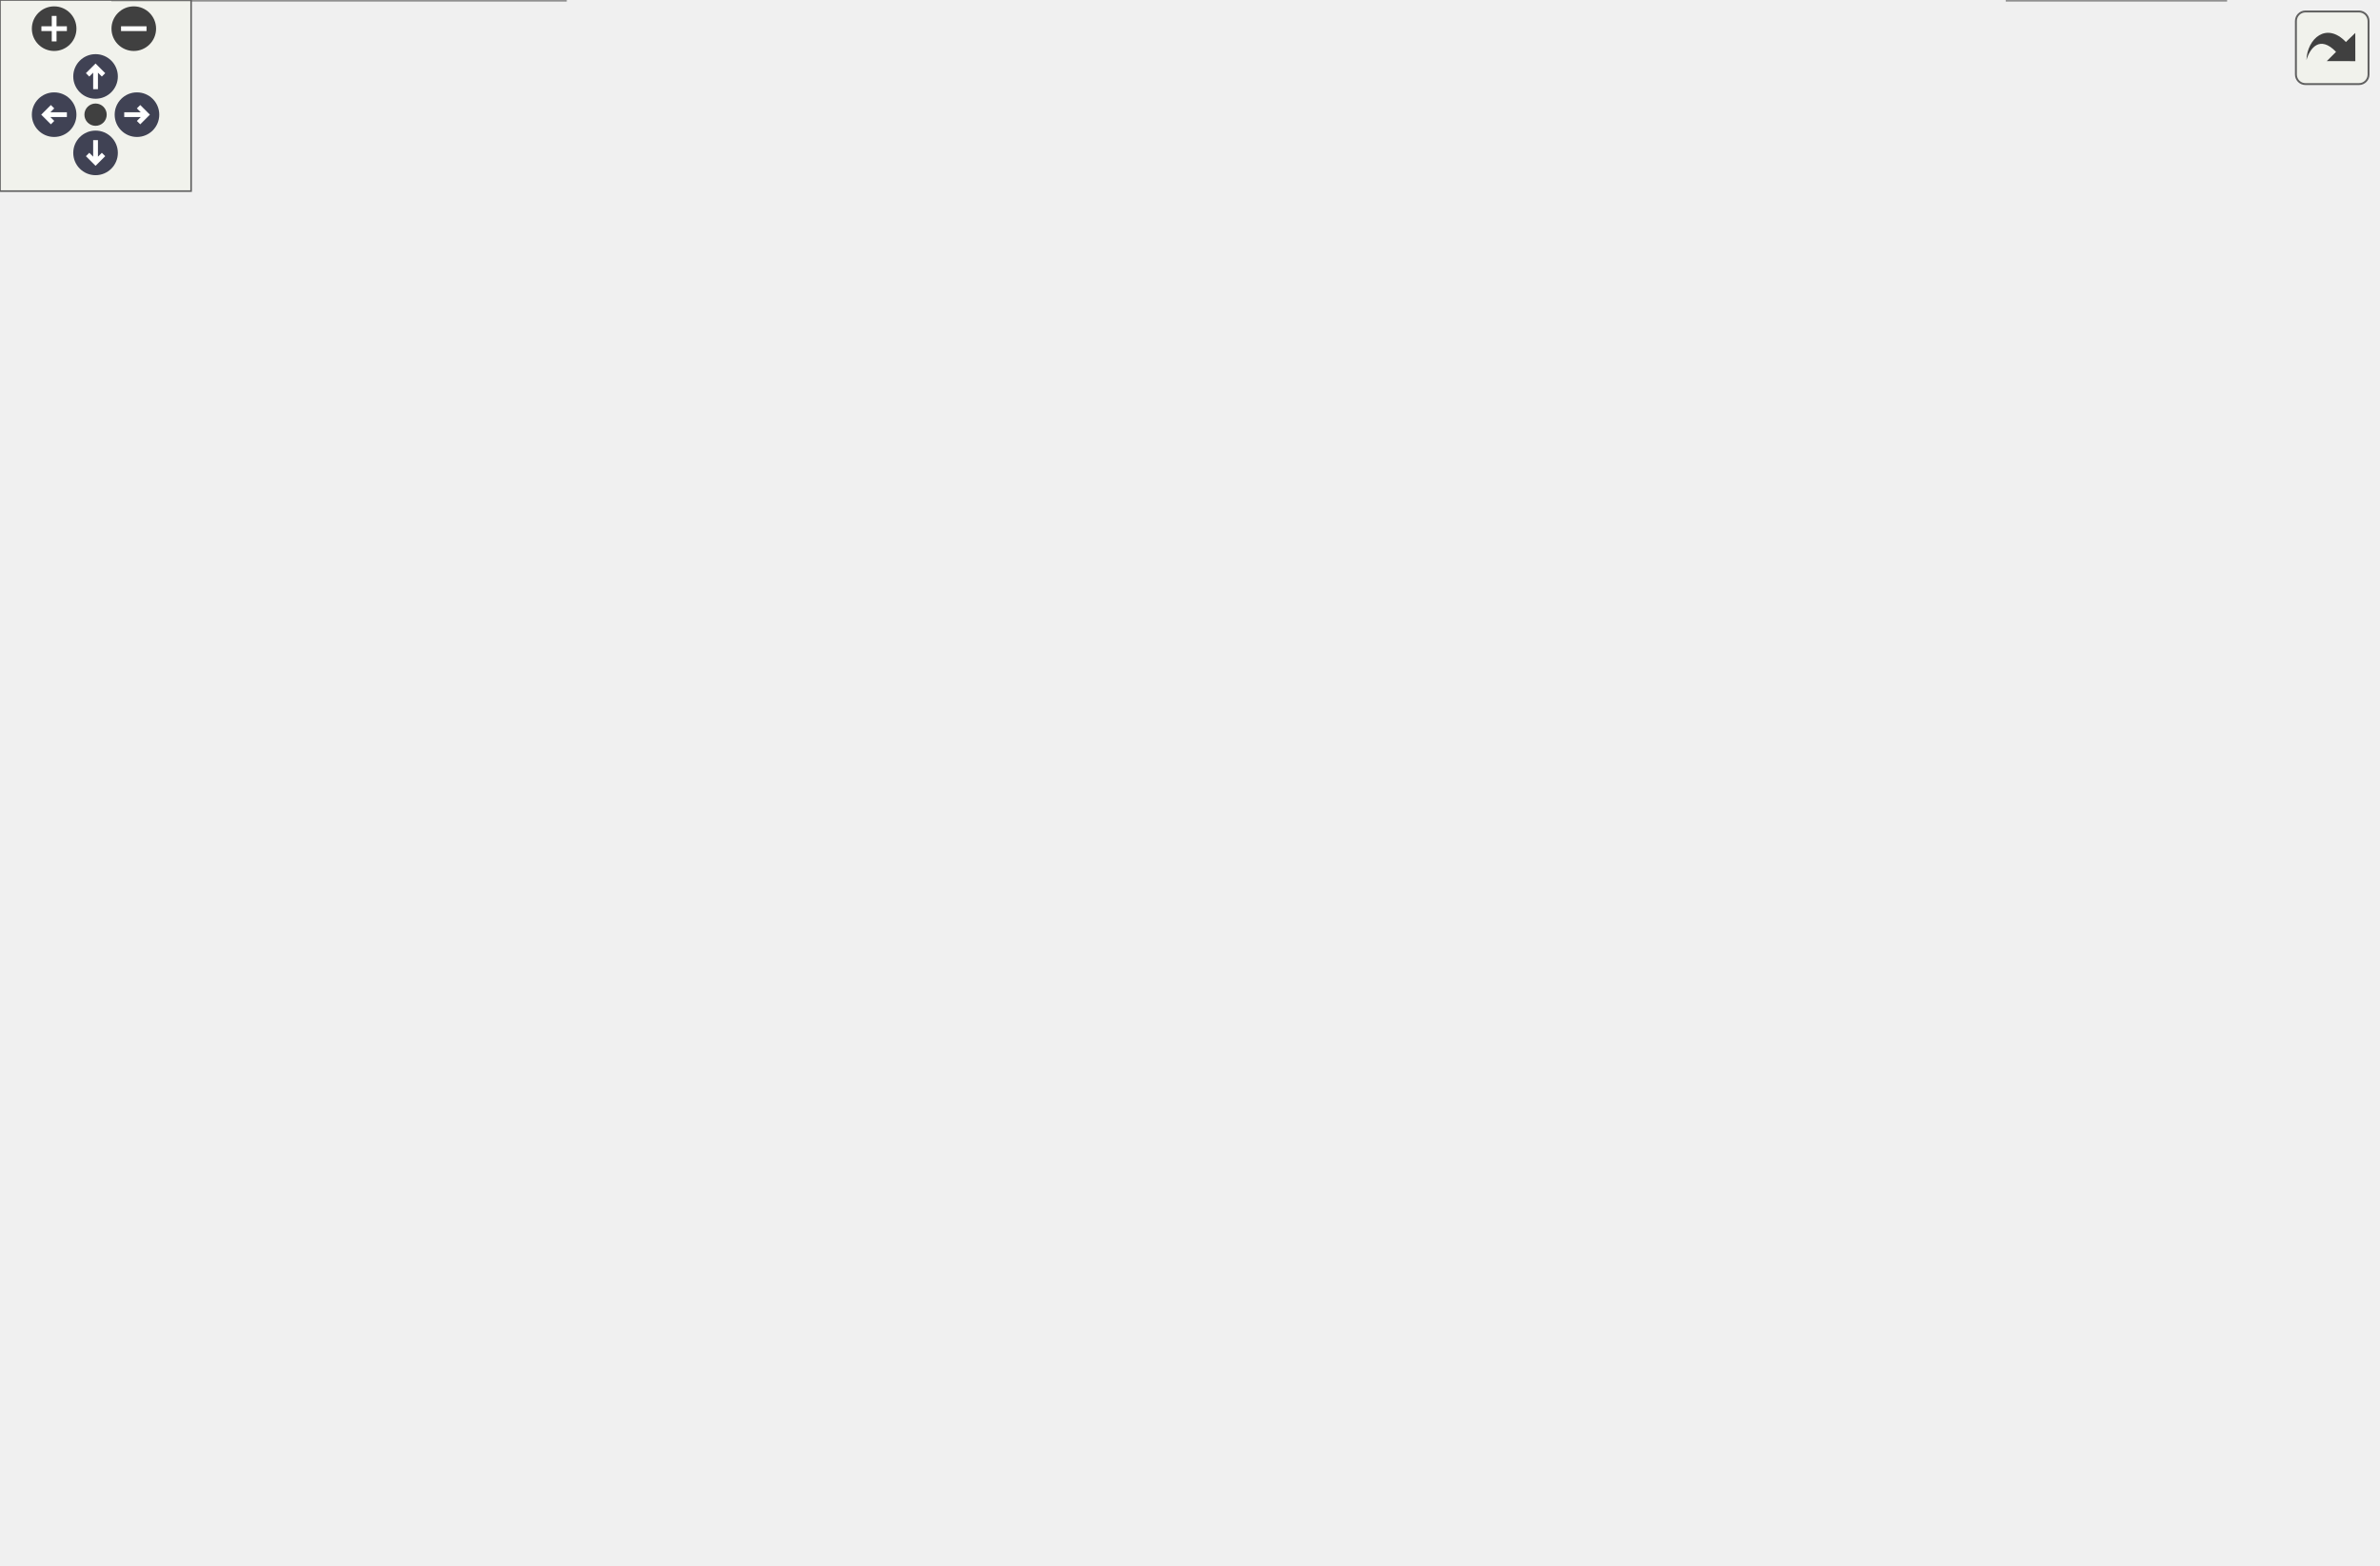
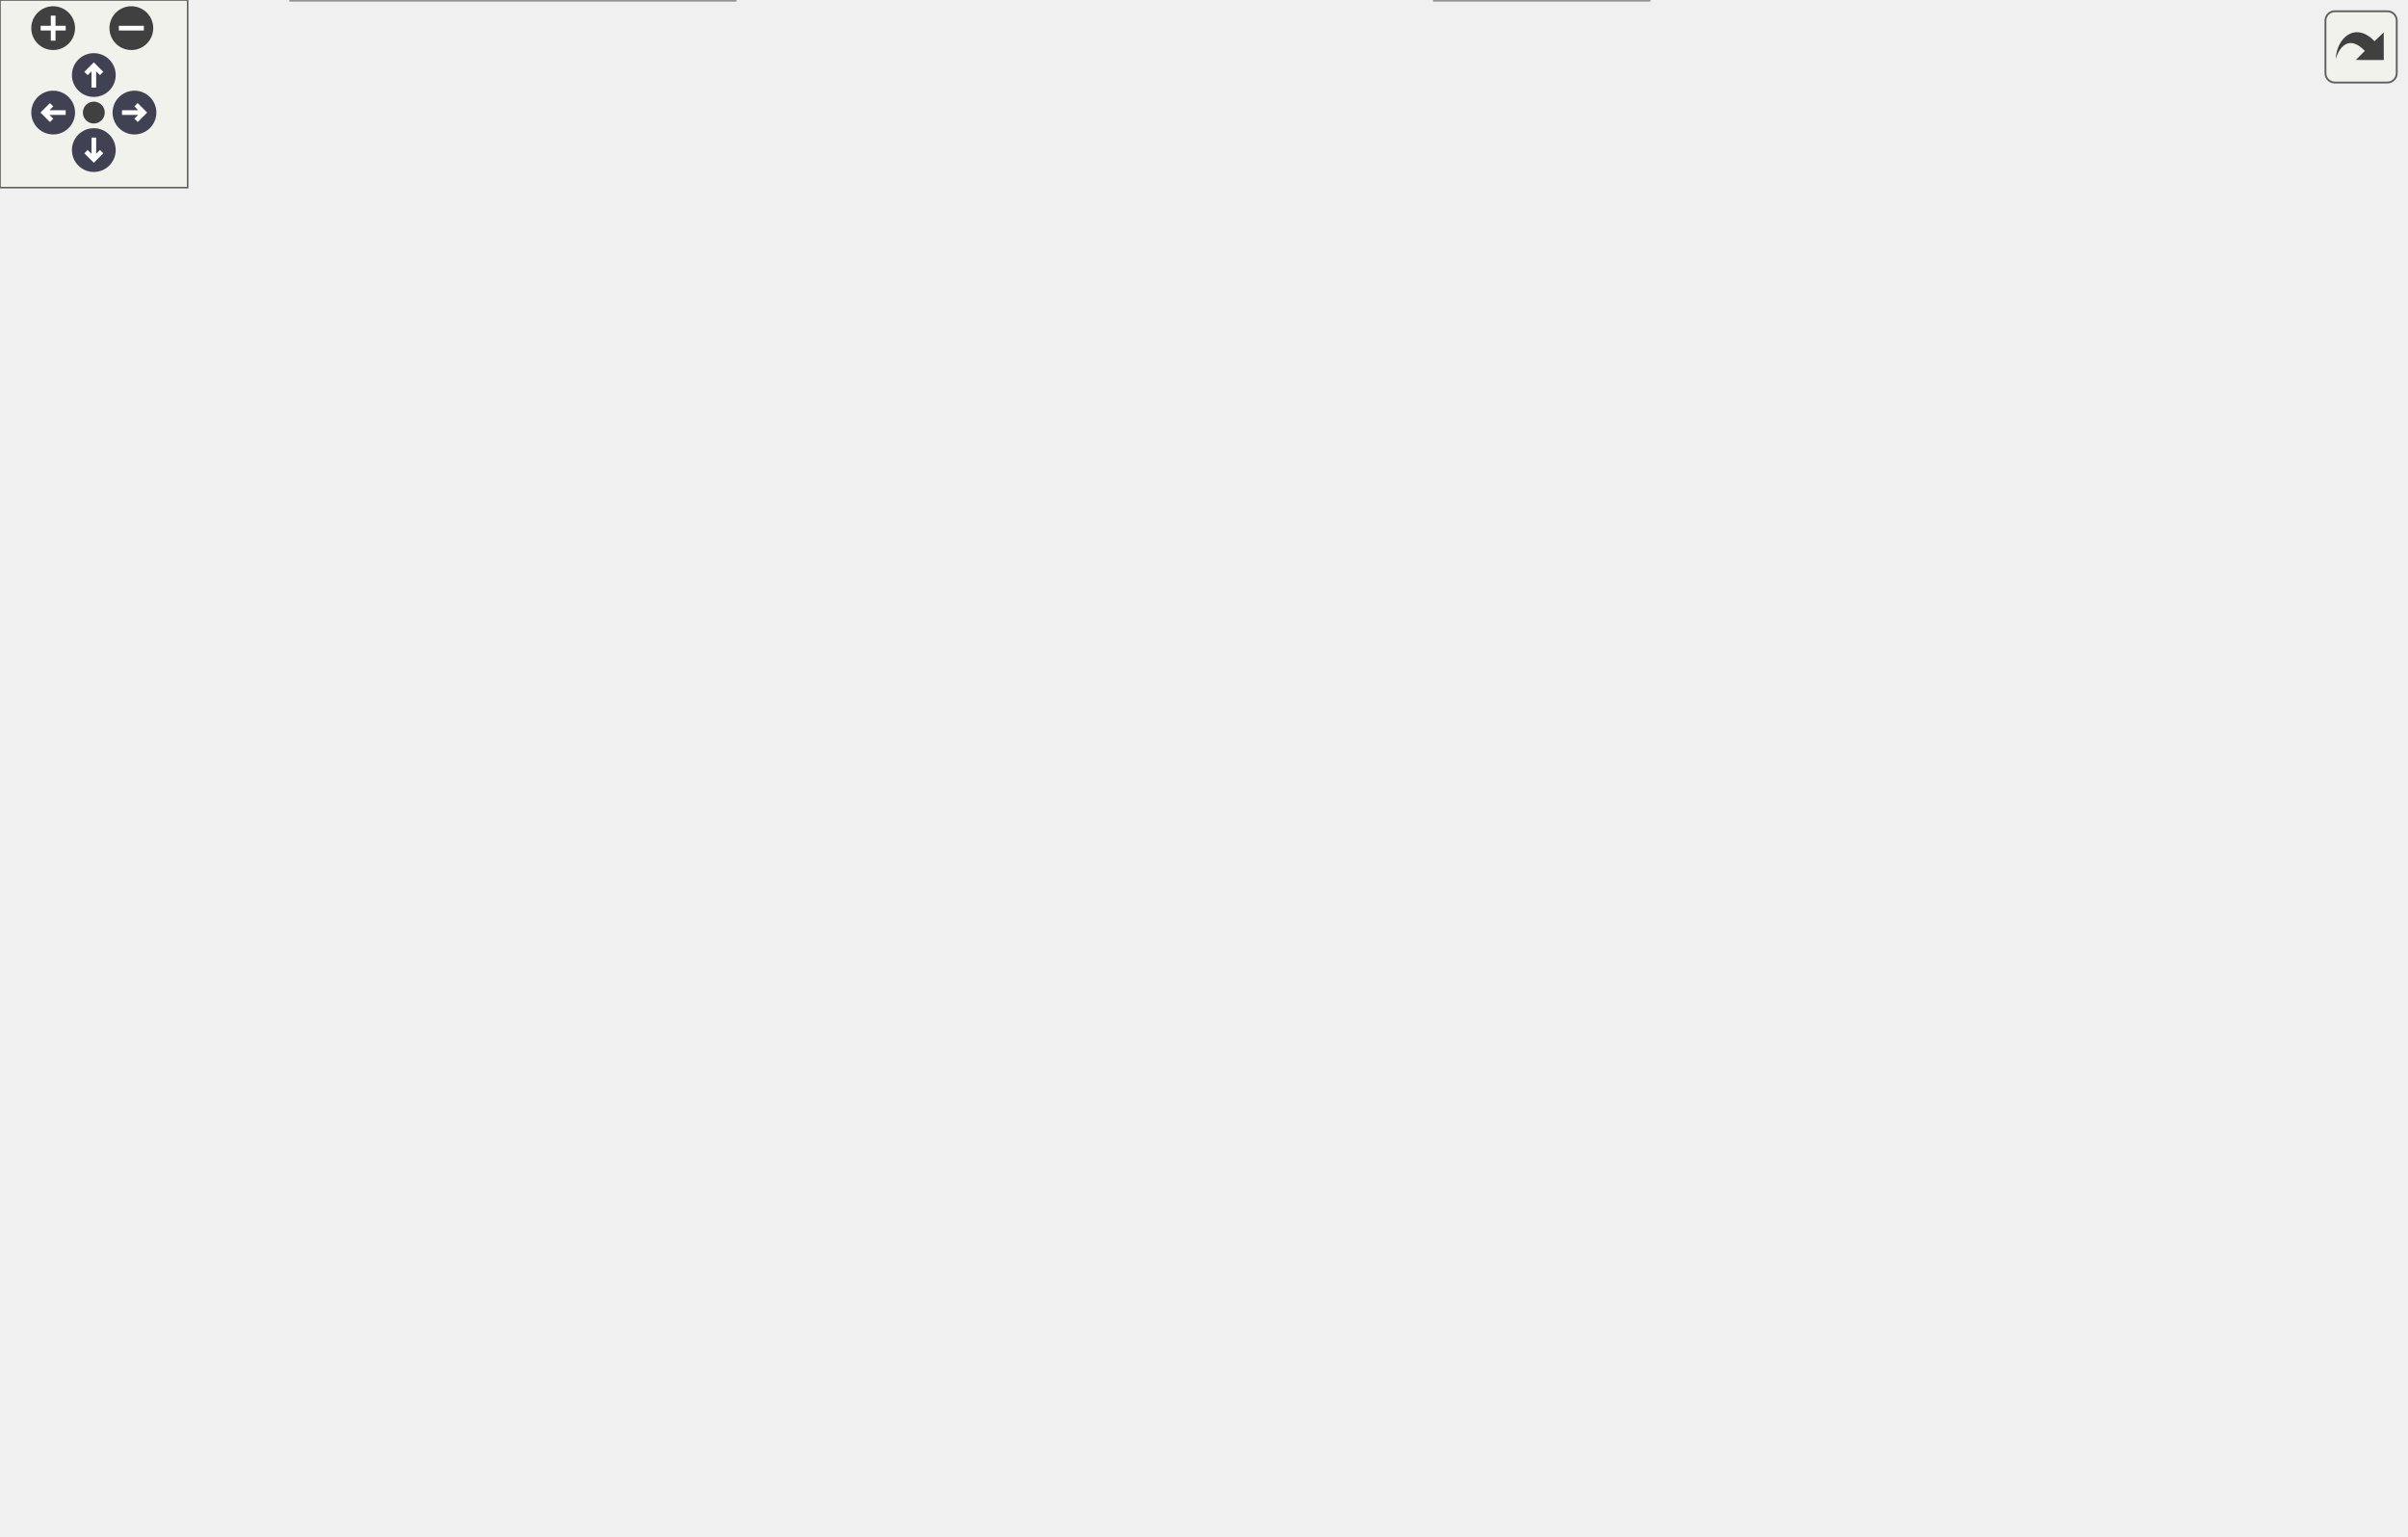
<svg xmlns="http://www.w3.org/2000/svg" xmlns:xlink="http://www.w3.org/1999/xlink" id="main" version="1.1" xml:space="preserve">
  <style type="text/css">
.node, .edge {opacity: 0.7;}
.node.selected, .edge.selected {opacity: 1;}
.edge:hover path { stroke: red; }
.edge:hover polygon { stroke: red; fill: red; }
</style>
  <defs>
    <circle id="rim" cx="0" cy="0" r="7" />
    <circle id="rim2" cx="0" cy="0" r="3.5" />
    <g id="zoomPlus">
      <use xlink:href="#rim" fill="#404040">
        <set attributeName="fill" to="#808080" begin="zoomplus.mouseover" end="zoomplus.mouseout" />
      </use>
      <path d="M-4,0h8M0,-4v8" fill="none" stroke="white" stroke-width="1.5" pointer-events="none" />
    </g>
    <g id="zoomMin">
      <use xlink:href="#rim" fill="#404040">
        <set attributeName="fill" to="#808080" begin="zoomminus.mouseover" end="zoomminus.mouseout" />
      </use>
      <path d="M-4,0h8" fill="none" stroke="white" stroke-width="1.5" pointer-events="none" />
    </g>
    <g id="arrowUp" transform="translate(30 24)">
      <use xlink:href="#rim" />
      <path pointer-events="none" fill="none" stroke="white" stroke-width="1.5" d="M0,-3.0v7 M-2.5,-0.5L0,-3.0L2.5,-0.5" />
    </g>
    <g id="arrowRight" transform="rotate(90) translate(36 -43)">
      <use xlink:href="#rim" />
      <path pointer-events="none" fill="none" stroke="white" stroke-width="1.5" d="M0,-3.0v7 M-2.5,-0.5L0,-3.0L2.5,-0.5" />
    </g>
    <g id="arrowDown" transform="rotate(180) translate(-30 -48)">
      <use xlink:href="#rim" />
      <path pointer-events="none" fill="none" stroke="white" stroke-width="1.5" d="M0,-3.0v7 M-2.5,-0.5L0,-3.0L2.5,-0.5" />
    </g>
    <g id="arrowLeft" transform="rotate(270) translate(-36 17)">
      <use xlink:href="#rim" />
      <path pointer-events="none" fill="none" stroke="white" stroke-width="1.5" d="M0,-3.0v7 M-2.5,-0.5L0,-3.0L2.5,-0.5" />
    </g>
    <g id="resetDef">
      <use xlink:href="#rim2" fill="#404040">
        <set attributeName="fill" to="#808080" begin="reset.mouseover" end="reset.mouseout" />
      </use>
    </g>
  </defs>
  <svg id="graph" class="graph">
    <g id="viewport">
      <g id="Node000001" class="node">
        <g id="a_Node000001">
          <a xlink:title="Run-owned random-number generation and reproducible stream splitting.">
-             <polygon fill="#999999" stroke="#666666" points="332.32,-430.75 216.57,-430.75 216.57,-410 332.32,-410 332.32,-430.75" />
-             <text xml:space="preserve" text-anchor="middle" x="274.44" y="-417.25" font-family="Helvetica,sans-Serif" font-size="10.00">include/Random.hpp</text>
+             <polygon fill="#999999" stroke="#666666" points="390.88,-430.75 275.12,-430.75 275.12,-410 390.88,-410 390.88,-430.75" />
+             <text xml:space="preserve" text-anchor="middle" x="333" y="-417.25" font-family="Helvetica,sans-Serif" font-size="10.00">include/Random.hpp</text>
          </a>
        </g>
      </g>
      <g id="Node000002" class="node">
        <g id="a_Node000002">
          <a xlink:href="_foliated__triangulation_8hpp.html" target="_top" xlink:title="Create foliated spherical triangulations.">
-             <polygon fill="white" stroke="#666666" points="425.32,-317.25 243.57,-317.25 243.57,-296.5 425.32,-296.5 425.32,-317.25" />
-             <text xml:space="preserve" text-anchor="middle" x="334.44" y="-303.75" font-family="Helvetica,sans-Serif" font-size="10.00">include/Foliated_triangulation.hpp</text>
+             <polygon fill="white" stroke="#666666" points="285.88,-317.25 104.12,-317.25 104.12,-296.5 285.88,-296.5 285.88,-317.25" />
+             <text xml:space="preserve" text-anchor="middle" x="195" y="-303.75" font-family="Helvetica,sans-Serif" font-size="10.00">include/Foliated_triangulation.hpp</text>
          </a>
        </g>
      </g>
      <g id="edge1_Node000001_Node000002" class="edge">
        <g id="a_edge1_Node000001_Node000002">
          <a xlink:title=" ">
-             <path fill="none" stroke="#63b8ff" d="M284.98,-399.79C297.9,-375.77 319.31,-336 329.17,-317.68" />
-             <polygon fill="#63b8ff" stroke="#63b8ff" points="281.93,-398.07 280.27,-408.54 288.1,-401.39 281.93,-398.07" />
+             <path fill="none" stroke="#63b8ff" d="M312.29,-402.64C283.09,-379.05 230.73,-336.75 207.13,-317.68" />
+             <polygon fill="#63b8ff" stroke="#63b8ff" points="310.08,-405.36 320.06,-408.92 314.48,-399.91 310.08,-405.36" />
          </a>
        </g>
      </g>
      <g id="Node000004" class="node">
        <g id="a_Node000004">
          <a xlink:href="_manifold_8hpp.html" target="_top" xlink:title="Data structures for manifolds.">
-             <polygon fill="white" stroke="#666666" points="471.44,-203.75 353.44,-203.75 353.44,-183 471.44,-183 471.44,-203.75" />
-             <text xml:space="preserve" text-anchor="middle" x="412.44" y="-190.25" font-family="Helvetica,sans-Serif" font-size="10.00">include/Manifold.hpp</text>
+             <polygon fill="white" stroke="#666666" points="239,-203.75 121,-203.75 121,-183 239,-183 239,-203.75" />
+             <text xml:space="preserve" text-anchor="middle" x="180" y="-190.25" font-family="Helvetica,sans-Serif" font-size="10.00">include/Manifold.hpp</text>
          </a>
        </g>
      </g>
      <g id="edge11_Node000001_Node000004" class="edge">
        <g id="a_edge11_Node000001_Node000004">
          <a xlink:title=" ">
-             <path fill="none" stroke="#63b8ff" d="M259.27,-400.75C240.88,-375.77 214.69,-330.61 234.44,-296.5 264.26,-245.01 330.92,-217.24 373.67,-204.15" />
-             <polygon fill="#63b8ff" stroke="#63b8ff" points="256.25,-402.57 265.13,-408.36 261.8,-398.3 256.25,-402.57" />
+             <path fill="none" stroke="#63b8ff" d="M263.38,-410.29C207.37,-398.92 132.1,-373.53 95,-317.25 83,-299.05 98.42,-255.74 110,-239.75 121.73,-223.57 141.15,-211.64 156.57,-204.09" />
+             <polygon fill="#63b8ff" stroke="#63b8ff" points="262.7,-413.73 273.18,-412.17 264.01,-406.85 262.7,-413.73" />
          </a>
        </g>
      </g>
      <g id="Node000006" class="node">
        <g id="a_Node000006">
          <a xlink:href="_metropolis_8hpp.html" target="_top" xlink:title="Perform Metropolis-Hastings algorithm on Delaunay Triangulations.">
-             <polygon fill="white" stroke="#666666" points="681.94,-77.5 554.94,-77.5 554.94,-56.75 681.94,-56.75 681.94,-77.5" />
-             <text xml:space="preserve" text-anchor="middle" x="618.44" y="-64" font-family="Helvetica,sans-Serif" font-size="10.00">include/Metropolis.hpp</text>
+             <polygon fill="white" stroke="#666666" points="704.5,-77.5 577.5,-77.5 577.5,-56.75 704.5,-56.75 704.5,-77.5" />
+             <text xml:space="preserve" text-anchor="middle" x="641" y="-64" font-family="Helvetica,sans-Serif" font-size="10.00">include/Metropolis.hpp</text>
          </a>
        </g>
      </g>
      <g id="edge12_Node000001_Node000006" class="edge">
        <g id="a_edge12_Node000001_Node000006">
          <a xlink:title=" ">
-             <path fill="none" stroke="#63b8ff" d="M344.29,-417.29C475.67,-411.44 746.44,-389.51 746.44,-307.88 746.44,-307.88 746.44,-307.88 746.44,-249.12 746.44,-170.61 665.16,-102.29 632.14,-77.78" />
-             <polygon fill="#63b8ff" stroke="#63b8ff" points="344.15,-413.79 334.3,-417.71 344.44,-420.78 344.15,-413.79" />
+             <path fill="none" stroke="#63b8ff" d="M402.51,-415.93C525.59,-407.91 769,-382.6 769,-307.88 769,-307.88 769,-307.88 769,-192.38 769,-134.77 701.43,-95.28 664.48,-77.99" />
+             <polygon fill="#63b8ff" stroke="#63b8ff" points="402.62,-412.41 392.86,-416.53 403.06,-419.4 402.62,-412.41" />
          </a>
        </g>
      </g>
      <g id="Node000008" class="node">
        <g id="a_Node000008">
          <a xlink:href="_move__command_8hpp.html" target="_top" xlink:title="Do ergodic moves using the Command pattern.">
-             <polygon fill="white" stroke="#666666" points="184.57,-77.5 28.32,-77.5 28.32,-56.75 184.57,-56.75 184.57,-77.5" />
-             <text xml:space="preserve" text-anchor="middle" x="106.44" y="-64" font-family="Helvetica,sans-Serif" font-size="10.00">include/Move_command.hpp</text>
+             <polygon fill="white" stroke="#666666" points="242.12,-77.5 85.88,-77.5 85.88,-56.75 242.12,-56.75 242.12,-77.5" />
+             <text xml:space="preserve" text-anchor="middle" x="164" y="-64" font-family="Helvetica,sans-Serif" font-size="10.00">include/Move_command.hpp</text>
          </a>
        </g>
      </g>
      <g id="edge14_Node000001_Node000008" class="edge">
        <g id="a_edge14_Node000001_Node000008">
          <a xlink:title=" ">
-             <path fill="none" stroke="#63b8ff" d="M205.2,-410.05C146.73,-397.83 72.44,-370.06 72.44,-307.88 72.44,-307.88 72.44,-307.88 72.44,-192.38 72.44,-148.32 92.58,-98.49 101.86,-77.86" />
-             <polygon fill="#63b8ff" stroke="#63b8ff" points="204.31,-413.45 214.8,-411.94 205.66,-406.58 204.31,-413.45" />
+             <path fill="none" stroke="#63b8ff" d="M263.65,-411.93C222.02,-405.61 168.81,-394.21 125,-374 80.9,-353.65 38,-356.44 38,-307.88 38,-307.88 38,-307.88 38,-192.38 38,-135.08 104.87,-95.32 141.18,-77.96" />
+             <polygon fill="#63b8ff" stroke="#63b8ff" points="262.9,-415.36 273.3,-413.32 263.9,-408.43 262.9,-415.36" />
          </a>
        </g>
      </g>
      <g id="Node000009" class="node">
        <g id="a_Node000009">
          <a xlink:href="_move__always_8hpp.html" target="_top" xlink:title="Randomly selects moves to always perform on triangulations.">
-             <polygon fill="white" stroke="#666666" points="177.44,-20.75 35.44,-20.75 35.44,0 177.44,0 177.44,-20.75" />
-             <text xml:space="preserve" text-anchor="middle" x="106.44" y="-7.25" font-family="Helvetica,sans-Serif" font-size="10.00">include/Move_always.hpp</text>
+             <polygon fill="white" stroke="#666666" points="235,-20.75 93,-20.75 93,0 235,0 235,-20.75" />
+             <text xml:space="preserve" text-anchor="middle" x="164" y="-7.25" font-family="Helvetica,sans-Serif" font-size="10.00">include/Move_always.hpp</text>
          </a>
        </g>
      </g>
      <g id="edge13_Node000001_Node000009" class="edge">
        <g id="a_edge13_Node000001_Node000009">
          <a xlink:title=" ">
-             <path fill="none" stroke="#63b8ff" d="M205.32,-410.04C168.45,-403.3 123.06,-392.1 85.44,-374 42.31,-353.25 0.44,-355.74 0.44,-307.88 0.44,-307.88 0.44,-307.88 0.44,-129.25 0.44,-95.94 -1.33,-82.79 19.44,-56.75 33.14,-39.57 55.13,-28.18 73.57,-21.11" />
-             <polygon fill="#63b8ff" stroke="#63b8ff" points="204.53,-413.46 214.98,-411.74 205.74,-406.56 204.53,-413.46" />
+             <path fill="none" stroke="#63b8ff" d="M263.54,-419.23C207.13,-416.46 127.04,-406.37 65,-374 28.46,-354.94 0,-349.09 0,-307.88 0,-307.88 0,-307.88 0,-129.25 0,-68.24 75.76,-35.71 124.3,-21.13" />
+             <polygon fill="#63b8ff" stroke="#63b8ff" points="263.2,-422.71 273.33,-419.63 263.49,-415.72 263.2,-422.71" />
          </a>
        </g>
      </g>
      <g id="Node000012" class="node">
        <g id="a_Node000012">
          <a xlink:href="_move__run_8hpp.html" target="_top" xlink:title="Shared value-oriented orchestration for ergodic-move strategies.">
-             <polygon fill="white" stroke="#666666" points="224.07,-140.62 100.82,-140.62 100.82,-119.88 224.07,-119.88 224.07,-140.62" />
-             <text xml:space="preserve" text-anchor="middle" x="162.44" y="-127.12" font-family="Helvetica,sans-Serif" font-size="10.00">include/Move_run.hpp</text>
+             <polygon fill="white" stroke="#666666" points="702.62,-203.75 579.38,-203.75 579.38,-183 702.62,-183 702.62,-203.75" />
+             <text xml:space="preserve" text-anchor="middle" x="641" y="-190.25" font-family="Helvetica,sans-Serif" font-size="10.00">include/Move_run.hpp</text>
          </a>
        </g>
      </g>
      <g id="edge15_Node000001_Node000012" class="edge">
        <g id="a_edge15_Node000001_Node000012">
          <a xlink:title=" ">
-             <path fill="none" stroke="#63b8ff" d="M242.41,-404.25C209.63,-386.29 163.44,-352.98 163.44,-307.88 163.44,-307.88 163.44,-307.88 163.44,-249.12 163.44,-209.01 162.86,-161.23 162.58,-141.03" />
-             <polygon fill="#63b8ff" stroke="#63b8ff" points="240.69,-407.3 251.17,-408.84 243.94,-401.1 240.69,-407.3" />
+             <path fill="none" stroke="#63b8ff" d="M402.44,-416.83C445.18,-412.35 499.37,-401.16 540,-374 603.65,-331.45 631.46,-234.52 638.88,-203.86" />
+             <polygon fill="#63b8ff" stroke="#63b8ff" points="402.13,-413.35 392.5,-417.76 402.78,-420.31 402.13,-413.35" />
          </a>
        </g>
      </g>
      <g id="Node000013" class="node">
        <g id="a_Node000013">
          <a xlink:href="_runtime__config_8hpp.html" target="_top" xlink:title="Validated runtime configuration for CDT++ command-line programs.">
-             <polygon fill="white" stroke="#666666" points="717.94,-260.5 566.94,-260.5 566.94,-239.75 717.94,-239.75 717.94,-260.5" />
-             <text xml:space="preserve" text-anchor="middle" x="642.44" y="-247" font-family="Helvetica,sans-Serif" font-size="10.00">include/Runtime_config.hpp</text>
+             <polygon fill="white" stroke="#666666" points="454.5,-317.25 303.5,-317.25 303.5,-296.5 454.5,-296.5 454.5,-317.25" />
+             <text xml:space="preserve" text-anchor="middle" x="379" y="-303.75" font-family="Helvetica,sans-Serif" font-size="10.00">include/Runtime_config.hpp</text>
          </a>
        </g>
      </g>
      <g id="edge18_Node000001_Node000013" class="edge">
        <g id="a_edge18_Node000001_Node000013">
          <a xlink:title=" ">
-             <path fill="none" stroke="#63b8ff" d="M343.84,-413.29C412.01,-406.33 510.44,-393.33 543.44,-374 591.66,-345.76 625.9,-284.5 637.82,-260.78" />
-             <polygon fill="#63b8ff" stroke="#63b8ff" points="343.87,-409.77 334.26,-414.25 344.56,-416.74 343.87,-409.77" />
+             <path fill="none" stroke="#63b8ff" d="M341.21,-399.46C351.14,-375.41 367.43,-335.92 374.96,-317.68" />
+             <polygon fill="#63b8ff" stroke="#63b8ff" points="338.08,-397.89 337.5,-408.47 344.55,-400.56 338.08,-397.89" />
          </a>
        </g>
      </g>
      <g id="Node000014" class="node">
        <g id="a_Node000014">
          <a xlink:href="_utilities_8hpp.html" target="_top" xlink:title="Utility functions.">
-             <polygon fill="white" stroke="#666666" points="534.19,-374 420.69,-374 420.69,-353.25 534.19,-353.25 534.19,-374" />
-             <text xml:space="preserve" text-anchor="middle" x="477.44" y="-360.5" font-family="Helvetica,sans-Serif" font-size="10.00">include/Utilities.hpp</text>
+             <polygon fill="white" stroke="#666666" points="530.75,-374 417.25,-374 417.25,-353.25 530.75,-353.25 530.75,-374" />
+             <text xml:space="preserve" text-anchor="middle" x="474" y="-360.5" font-family="Helvetica,sans-Serif" font-size="10.00">include/Utilities.hpp</text>
          </a>
        </g>
      </g>
      <g id="edge21_Node000001_Node000014" class="edge">
        <g id="a_edge21_Node000001_Node000014">
          <a xlink:title=" ">
-             <path fill="none" stroke="#63b8ff" d="M321.59,-406.66C358.03,-396.83 407.73,-383.43 441.12,-374.42" />
-             <polygon fill="#63b8ff" stroke="#63b8ff" points="320.94,-403.21 312.2,-409.19 322.76,-409.97 320.94,-403.21" />
+             <path fill="none" stroke="#63b8ff" d="M368.77,-405.49C393.84,-395.75 426.72,-382.98 449.01,-374.33" />
+             <polygon fill="#63b8ff" stroke="#63b8ff" points="367.67,-402.16 359.62,-409.04 370.21,-408.68 367.67,-402.16" />
          </a>
        </g>
      </g>
      <g id="Node000003" class="node">
        <g id="a_Node000003">
          <a xlink:href="_geometry_8hpp.html" target="_top" xlink:title="Geometric scalars of the Manifold used to calculate the Regge action.">
-             <polygon fill="white" stroke="#666666" points="472.69,-260.5 350.19,-260.5 350.19,-239.75 472.69,-239.75 472.69,-260.5" />
-             <text xml:space="preserve" text-anchor="middle" x="411.44" y="-247" font-family="Helvetica,sans-Serif" font-size="10.00">include/Geometry.hpp</text>
+             <polygon fill="white" stroke="#666666" points="241.25,-260.5 118.75,-260.5 118.75,-239.75 241.25,-239.75 241.25,-260.5" />
+             <text xml:space="preserve" text-anchor="middle" x="180" y="-247" font-family="Helvetica,sans-Serif" font-size="10.00">include/Geometry.hpp</text>
          </a>
        </g>
      </g>
      <g id="edge2_Node000002_Node000003" class="edge">
        <g id="a_edge2_Node000002_Node000003">
          <a xlink:title=" ">
-             <path fill="none" stroke="#63b8ff" d="M357.56,-289.44C370.68,-280.11 386.66,-268.75 397.8,-260.83" />
-             <polygon fill="#63b8ff" stroke="#63b8ff" points="355.56,-286.56 349.44,-295.21 359.62,-292.27 355.56,-286.56" />
+             <path fill="none" stroke="#63b8ff" d="M189.34,-285.21C187.04,-276.84 184.51,-267.58 182.66,-260.83" />
+             <polygon fill="#63b8ff" stroke="#63b8ff" points="185.9,-285.91 191.92,-294.63 192.65,-284.06 185.9,-285.91" />
          </a>
        </g>
      </g>
      <g id="edge3_Node000003_Node000004" class="edge">
        <g id="a_edge3_Node000003_Node000004">
          <a xlink:title=" ">
-             <path fill="none" stroke="#63b8ff" d="M411.83,-227.88C411.98,-219.66 412.14,-210.68 412.26,-204.08" />
-             <polygon fill="#63b8ff" stroke="#63b8ff" points="408.33,-227.76 411.65,-237.82 415.33,-227.89 408.33,-227.76" />
+             <path fill="none" stroke="#63b8ff" d="M180,-227.88C180,-219.66 180,-210.68 180,-204.08" />
+             <polygon fill="#63b8ff" stroke="#63b8ff" points="176.5,-227.82 180,-237.82 183.5,-227.82 176.5,-227.82" />
          </a>
        </g>
      </g>
      <g id="Node000005" class="node">
        <g id="a_Node000005">
          <a xlink:href="_ergodic__moves__3_8hpp.html" target="_top" xlink:title="Pachner moves on 2+1 dimensional foliated Delaunay triangulations.">
-             <polygon fill="white" stroke="#666666" points="370.69,-147 242.19,-147 242.19,-113.5 370.69,-113.5 370.69,-147" />
-             <text xml:space="preserve" text-anchor="start" x="250.19" y="-133.5" font-family="Helvetica,sans-Serif" font-size="10.00">include/Ergodic_moves</text>
-             <text xml:space="preserve" text-anchor="middle" x="306.44" y="-120.75" font-family="Helvetica,sans-Serif" font-size="10.00">_3.hpp</text>
+             <polygon fill="white" stroke="#666666" points="512.25,-147 383.75,-147 383.75,-113.5 512.25,-113.5 512.25,-147" />
+             <text xml:space="preserve" text-anchor="start" x="391.75" y="-133.5" font-family="Helvetica,sans-Serif" font-size="10.00">include/Ergodic_moves</text>
+             <text xml:space="preserve" text-anchor="middle" x="448" y="-120.75" font-family="Helvetica,sans-Serif" font-size="10.00">_3.hpp</text>
          </a>
        </g>
      </g>
      <g id="edge4_Node000004_Node000005" class="edge">
        <g id="a_edge4_Node000004_Node000005">
          <a xlink:title=" ">
-             <path fill="none" stroke="#63b8ff" d="M385.82,-177.02C370.2,-168.02 350.47,-156.64 334.6,-147.48" />
-             <polygon fill="#63b8ff" stroke="#63b8ff" points="383.69,-179.83 394.1,-181.8 387.19,-173.77 383.69,-179.83" />
+             <path fill="none" stroke="#63b8ff" d="M234.17,-180.02C277.25,-170.19 337.66,-156.42 383.28,-146.01" />
+             <polygon fill="#63b8ff" stroke="#63b8ff" points="233.51,-176.58 224.53,-182.22 235.06,-183.41 233.51,-176.58" />
          </a>
        </g>
      </g>
      <g id="Node000010" class="node">
        <g id="a_Node000010">
          <a xlink:href="cdt-viewer_8cpp.html" target="_top" xlink:title="Views 3D spacetimes.">
-             <polygon fill="white" stroke="#666666" points="492.32,-140.62 388.57,-140.62 388.57,-119.88 492.32,-119.88 492.32,-140.62" />
-             <text xml:space="preserve" text-anchor="middle" x="440.44" y="-127.12" font-family="Helvetica,sans-Serif" font-size="10.00">src/cdt-viewer.cpp</text>
+             <polygon fill="white" stroke="#666666" points="316.88,-140.62 213.12,-140.62 213.12,-119.88 316.88,-119.88 316.88,-140.62" />
+             <text xml:space="preserve" text-anchor="middle" x="265" y="-127.12" font-family="Helvetica,sans-Serif" font-size="10.00">src/cdt-viewer.cpp</text>
          </a>
        </g>
      </g>
      <g id="edge9_Node000004_Node000010" class="edge">
        <g id="a_edge9_Node000004_Node000010">
          <a xlink:title=" ">
-             <path fill="none" stroke="#63b8ff" d="M421.72,-172.13C426.54,-161.59 432.22,-149.2 436.05,-140.84" />
-             <polygon fill="#63b8ff" stroke="#63b8ff" points="418.55,-170.63 417.57,-181.18 424.92,-173.54 418.55,-170.63" />
+             <path fill="none" stroke="#63b8ff" d="M202.63,-176.1C218.16,-164.93 238.25,-150.48 251.38,-141.05" />
+             <polygon fill="#63b8ff" stroke="#63b8ff" points="200.96,-172.99 194.89,-181.67 205.05,-178.67 200.96,-172.99" />
          </a>
        </g>
      </g>
      <g id="Node000011" class="node">
        <g id="a_Node000011">
          <a xlink:href="initialize_8cpp.html" target="_top" xlink:title="Generates initial spacetimes.">
-             <polygon fill="white" stroke="#666666" points="606.19,-140.62 510.69,-140.62 510.69,-119.88 606.19,-119.88 606.19,-140.62" />
-             <text xml:space="preserve" text-anchor="middle" x="558.44" y="-127.12" font-family="Helvetica,sans-Serif" font-size="10.00">src/initialize.cpp</text>
+             <polygon fill="white" stroke="#666666" points="194.75,-140.62 99.25,-140.62 99.25,-119.88 194.75,-119.88 194.75,-140.62" />
+             <text xml:space="preserve" text-anchor="middle" x="147" y="-127.12" font-family="Helvetica,sans-Serif" font-size="10.00">src/initialize.cpp</text>
          </a>
        </g>
      </g>
      <g id="edge10_Node000004_Node000011" class="edge">
        <g id="a_edge10_Node000004_Node000011">
          <a xlink:title=" ">
-             <path fill="none" stroke="#63b8ff" d="M446.5,-178.12C473.71,-166.72 511.12,-151.06 535.04,-141.05" />
-             <polygon fill="#63b8ff" stroke="#63b8ff" points="445.17,-174.88 437.3,-181.97 447.87,-181.34 445.17,-174.88" />
+             <path fill="none" stroke="#63b8ff" d="M169.25,-172.46C163.52,-161.85 156.74,-149.29 152.18,-140.84" />
+             <polygon fill="#63b8ff" stroke="#63b8ff" points="166.15,-174.09 173.98,-181.22 172.31,-170.76 166.15,-174.09" />
          </a>
        </g>
      </g>
      <g id="edge5_Node000005_Node000006" class="edge">
        <g id="a_edge5_Node000005_Node000006">
          <a xlink:title=" ">
-             <path fill="none" stroke="#63b8ff" d="M381.9,-113.03C450.36,-99.23 518.71,-86.42 564.74,-77.93" />
-             <polygon fill="#63b8ff" stroke="#63b8ff" points="381.5,-109.54 372.39,-114.95 382.89,-116.4 381.5,-109.54" />
+             <path fill="none" stroke="#63b8ff" d="M509.83,-109.67C543.28,-99.07 583.16,-86.44 610.09,-77.92" />
+             <polygon fill="#63b8ff" stroke="#63b8ff" points="509.13,-106.22 500.66,-112.57 511.25,-112.89 509.13,-106.22" />
          </a>
        </g>
      </g>
      <g id="edge7_Node000005_Node000008" class="edge">
        <g id="a_edge7_Node000005_Node000008">
          <a xlink:title=" ">
-             <path fill="none" stroke="#63b8ff" d="M242.37,-109.67C207.7,-99.07 166.38,-86.44 138.47,-77.92" />
-             <polygon fill="#63b8ff" stroke="#63b8ff" points="241.34,-113.01 251.92,-112.59 243.38,-106.32 241.34,-113.01" />
+             <path fill="none" stroke="#63b8ff" d="M372.41,-112.98C320.56,-101.82 253.48,-87.38 209.62,-77.94" />
+             <polygon fill="#63b8ff" stroke="#63b8ff" points="371.56,-116.38 382.08,-115.06 373.04,-109.54 371.56,-116.38" />
          </a>
        </g>
      </g>
      <g id="Node000007" class="node">
        <g id="a_Node000007">
          <a xlink:href="cdt_8cpp.html" target="_top" xlink:title="The main executable.">
-             <polygon fill="white" stroke="#666666" points="698.69,-20.75 630.19,-20.75 630.19,0 698.69,0 698.69,-20.75" />
-             <text xml:space="preserve" text-anchor="middle" x="664.44" y="-7.25" font-family="Helvetica,sans-Serif" font-size="10.00">src/cdt.cpp</text>
+             <polygon fill="white" stroke="#666666" points="527.25,-20.75 458.75,-20.75 458.75,0 527.25,0 527.25,-20.75" />
+             <text xml:space="preserve" text-anchor="middle" x="493" y="-7.25" font-family="Helvetica,sans-Serif" font-size="10.00">src/cdt.cpp</text>
          </a>
        </g>
      </g>
      <g id="edge6_Node000006_Node000007" class="edge">
        <g id="a_edge6_Node000006_Node000007">
          <a xlink:title=" ">
-             <path fill="none" stroke="#63b8ff" d="M633.89,-47.74C641.39,-38.81 650.09,-28.45 656.29,-21.08" />
-             <polygon fill="#63b8ff" stroke="#63b8ff" points="631.39,-45.27 627.64,-55.18 636.75,-49.77 631.39,-45.27" />
+             <path fill="none" stroke="#63b8ff" d="M603.81,-52.37C577.45,-42.62 542.73,-29.77 519.23,-21.08" />
+             <polygon fill="#63b8ff" stroke="#63b8ff" points="602.53,-55.62 613.12,-55.81 604.96,-49.06 602.53,-55.62" />
          </a>
        </g>
      </g>
      <g id="edge8_Node000008_Node000009" class="edge">
        <g id="a_edge8_Node000008_Node000009">
          <a xlink:title=" ">
-             <path fill="none" stroke="#63b8ff" d="M106.44,-44.88C106.44,-36.66 106.44,-27.68 106.44,-21.08" />
-             <polygon fill="#63b8ff" stroke="#63b8ff" points="102.94,-44.82 106.44,-54.82 109.94,-44.82 102.94,-44.82" />
+             <path fill="none" stroke="#63b8ff" d="M164,-44.88C164,-36.66 164,-27.68 164,-21.08" />
+             <polygon fill="#63b8ff" stroke="#63b8ff" points="160.5,-44.82 164,-54.82 167.5,-44.82 160.5,-44.82" />
          </a>
        </g>
      </g>
      <g id="edge16_Node000012_Node000006" class="edge">
        <g id="a_edge16_Node000012_Node000006">
          <a xlink:title=" ">
-             <path fill="none" stroke="#63b8ff" d="M214.77,-117.02C221.04,-115.74 227.37,-114.53 233.44,-113.5 345.75,-94.47 477.84,-80.77 554.46,-73.67" />
-             <polygon fill="#63b8ff" stroke="#63b8ff" points="214.14,-113.57 205.08,-119.07 215.59,-120.42 214.14,-113.57" />
+             <path fill="none" stroke="#63b8ff" d="M641,-171.31C641,-144.09 641,-97.84 641,-77.83" />
+             <polygon fill="#63b8ff" stroke="#63b8ff" points="637.5,-171.11 641,-181.11 644.5,-171.11 637.5,-171.11" />
          </a>
        </g>
      </g>
      <g id="edge17_Node000012_Node000009" class="edge">
        <g id="a_edge17_Node000012_Node000009">
          <a xlink:title=" ">
-             <path fill="none" stroke="#63b8ff" d="M179.69,-111C191.77,-95.91 204.02,-74.2 193.44,-56.75 182.76,-39.12 162.74,-28.02 144.59,-21.22" />
-             <polygon fill="#63b8ff" stroke="#63b8ff" points="177.27,-108.44 173.38,-118.3 182.57,-113.02 177.27,-108.44" />
+             <path fill="none" stroke="#63b8ff" d="M619.89,-175.62C596.78,-158 558.08,-130.51 521,-113.5 417.87,-66.2 287.81,-35.67 216.59,-21.2" />
+             <polygon fill="#63b8ff" stroke="#63b8ff" points="617.54,-178.23 627.59,-181.58 621.82,-172.69 617.54,-178.23" />
          </a>
        </g>
      </g>
      <g id="edge19_Node000013_Node000007" class="edge">
        <g id="a_edge19_Node000013_Node000007">
          <a xlink:title=" ">
-             <path fill="none" stroke="#63b8ff" d="M650.27,-228.74C662,-196.99 683.6,-133.56 691.44,-77.5 692.72,-68.37 693.89,-65.64 691.44,-56.75 687.75,-43.32 678.92,-29.84 672.36,-21.1" />
-             <polygon fill="#63b8ff" stroke="#63b8ff" points="647.09,-227.27 646.84,-237.86 653.64,-229.73 647.09,-227.27" />
+             <path fill="none" stroke="#63b8ff" d="M368.91,-285.72C358.89,-263.81 345,-227.48 345,-194.38 345,-194.38 345,-194.38 345,-129.25 345,-70.62 416.95,-36.44 460.52,-21.12" />
+             <polygon fill="#63b8ff" stroke="#63b8ff" points="365.72,-287.16 373.18,-294.67 372.03,-284.14 365.72,-287.16" />
          </a>
        </g>
      </g>
      <g id="edge20_Node000013_Node000011" class="edge">
        <g id="a_edge20_Node000013_Node000011">
          <a xlink:title=" ">
-             <path fill="none" stroke="#63b8ff" d="M628.92,-230.15C610.81,-204.74 579.34,-160.57 565.41,-141.03" />
-             <polygon fill="#63b8ff" stroke="#63b8ff" points="626.04,-232.13 634.69,-238.25 631.74,-228.07 626.04,-232.13" />
+             <path fill="none" stroke="#63b8ff" d="M360.5,-288.39C325.12,-254.99 251.1,-185.18 248,-183 223.19,-165.53 191.68,-150.35 170.51,-141.03" />
+             <polygon fill="#63b8ff" stroke="#63b8ff" points="357.82,-290.68 367.49,-295 362.62,-285.59 357.82,-290.68" />
          </a>
        </g>
      </g>
      <g id="edge22_Node000014_Node000002" class="edge">
        <g id="a_edge22_Node000014_Node000002">
          <a xlink:title=" ">
-             <path fill="none" stroke="#63b8ff" d="M441.17,-348.74C415.74,-339 382.39,-326.23 359.79,-317.58" />
-             <polygon fill="#63b8ff" stroke="#63b8ff" points="439.87,-351.99 450.46,-352.3 442.38,-345.45 439.87,-351.99" />
+             <path fill="none" stroke="#63b8ff" d="M412.76,-350.61C362.52,-340.75 292.26,-326.96 245.27,-317.74" />
+             <polygon fill="#63b8ff" stroke="#63b8ff" points="411.83,-353.99 422.31,-352.48 413.17,-347.12 411.83,-353.99" />
          </a>
        </g>
      </g>
      <g id="edge23_Node000014_Node000006" class="edge">
        <g id="a_edge23_Node000014_Node000006">
          <a xlink:title=" ">
-             <path fill="none" stroke="#63b8ff" d="M490.17,-343.35C523.68,-292.52 612,-157.99 615.44,-147 622.94,-123.07 621.25,-93.05 619.68,-77.87" />
-             <polygon fill="#63b8ff" stroke="#63b8ff" points="487.32,-341.31 484.74,-351.58 493.16,-345.16 487.32,-341.31" />
-           </a>
-         </g>
-       </g>
-       <g id="edge28_Node000014_Node000010" class="edge">
-         <g id="a_edge28_Node000014_Node000010">
-           <a xlink:title=" ">
-             <path fill="none" stroke="#63b8ff" d="M482.29,-342.03C489.36,-307.86 499.68,-237.77 480.44,-183 474.57,-166.29 461,-150.73 451.3,-141.12" />
-             <polygon fill="#63b8ff" stroke="#63b8ff" points="478.95,-340.91 480.22,-351.43 485.79,-342.41 478.95,-340.91" />
-           </a>
-         </g>
-       </g>
-       <g id="edge27_Node000014_Node000013" class="edge">
-         <g id="a_edge27_Node000014_Node000013">
-           <a xlink:title=" ">
-             <path fill="none" stroke="#63b8ff" d="M504.49,-347.05C518.92,-338.55 536.86,-327.66 552.44,-317.25 580.82,-298.3 612.72,-274.15 629.88,-260.91" />
-             <polygon fill="#63b8ff" stroke="#63b8ff" points="502.87,-343.95 496,-352.02 506.4,-349.99 502.87,-343.95" />
+             <path fill="none" stroke="#63b8ff" d="M515.53,-348.96C571.91,-327.9 670.38,-281.58 712,-203.75 737.19,-156.64 679.06,-99.9 652.91,-77.69" />
+             <polygon fill="#63b8ff" stroke="#63b8ff" points="514.48,-345.62 506.27,-352.32 516.87,-352.2 514.48,-345.62" />
+           </a>
+         </g>
+       </g>
+       <g id="edge30_Node000014_Node000010" class="edge">
+         <g id="a_edge30_Node000014_Node000010">
+           <a xlink:title=" ">
+             <path fill="none" stroke="#63b8ff" d="M474.59,-341.81C474.11,-328.13 471.78,-310.28 464,-296.5 452.13,-275.48 319.84,-173.21 277.76,-140.99" />
+             <polygon fill="#63b8ff" stroke="#63b8ff" points="471.09,-341.46 474.61,-351.45 478.09,-341.44 471.09,-341.46" />
+           </a>
+         </g>
+       </g>
+       <g id="edge29_Node000014_Node000013" class="edge">
+         <g id="a_edge29_Node000014_Node000013">
+           <a xlink:title=" ">
+             <path fill="none" stroke="#63b8ff" d="M447.37,-347.28C430.84,-337.75 410.11,-325.81 395.84,-317.58" />
+             <polygon fill="#63b8ff" stroke="#63b8ff" points="445.29,-350.12 455.7,-352.08 448.79,-344.06 445.29,-350.12" />
          </a>
        </g>
      </g>
      <g id="Node000015" class="node">
        <g id="a_Node000015">
          <a xlink:href="_move__tracker_8hpp.html" target="_top" xlink:title="Track ergodic moves.">
-             <polygon fill="white" stroke="#666666" points="335.69,-203.75 195.19,-203.75 195.19,-183 335.69,-183 335.69,-203.75" />
-             <text xml:space="preserve" text-anchor="middle" x="265.44" y="-190.25" font-family="Helvetica,sans-Serif" font-size="10.00">include/Move_tracker.hpp</text>
+             <polygon fill="white" stroke="#666666" points="610.25,-260.5 469.75,-260.5 469.75,-239.75 610.25,-239.75 610.25,-260.5" />
+             <text xml:space="preserve" text-anchor="middle" x="540" y="-247" font-family="Helvetica,sans-Serif" font-size="10.00">include/Move_tracker.hpp</text>
          </a>
        </g>
      </g>
      <g id="edge24_Node000014_Node000015" class="edge">
        <g id="a_edge24_Node000014_Node000015">
          <a xlink:title=" ">
-             <path fill="none" stroke="#63b8ff" d="M468.9,-343.18C461.61,-328.57 449.86,-309.02 434.44,-296.5 400.03,-268.57 379.4,-283.39 341.44,-260.5 314.48,-244.24 287.86,-218.16 274.43,-204.1" />
-             <polygon fill="#63b8ff" stroke="#63b8ff" points="465.53,-344.24 472.95,-351.81 471.87,-341.27 465.53,-344.24" />
+             <path fill="none" stroke="#63b8ff" d="M485.4,-343.37C499.6,-319.38 523.3,-279.33 534.2,-260.93" />
+             <polygon fill="#63b8ff" stroke="#63b8ff" points="482.48,-341.43 480.4,-351.82 488.5,-344.99 482.48,-341.43" />
          </a>
        </g>
      </g>
      <g id="edge25_Node000015_Node000005" class="edge">
        <g id="a_edge25_Node000015_Node000005">
          <a xlink:title=" ">
-             <path fill="none" stroke="#63b8ff" d="M278.42,-173.03C283.93,-164.81 290.29,-155.33 295.55,-147.48" />
-             <polygon fill="#63b8ff" stroke="#63b8ff" points="275.54,-171.04 272.87,-181.3 281.35,-174.94 275.54,-171.04" />
-           </a>
-         </g>
-       </g>
-       <g id="edge26_Node000015_Node000012" class="edge">
-         <g id="a_edge26_Node000015_Node000012">
-           <a xlink:title=" ">
-             <path fill="none" stroke="#63b8ff" d="M239.08,-176.73C220.12,-165.48 195.15,-150.66 178.95,-141.05" />
-             <polygon fill="#63b8ff" stroke="#63b8ff" points="237.21,-179.69 247.59,-181.78 240.78,-173.67 237.21,-179.69" />
+             <path fill="none" stroke="#63b8ff" d="M541.96,-227.97C542.22,-214.15 540.5,-196.27 532,-183 521.93,-167.28 505.21,-155.56 489.32,-147.29" />
+             <polygon fill="#63b8ff" stroke="#63b8ff" points="538.48,-227.58 541.4,-237.77 545.47,-227.98 538.48,-227.58" />
+           </a>
+         </g>
+       </g>
+       <g id="edge28_Node000015_Node000012" class="edge">
+         <g id="a_edge28_Node000015_Node000012">
+           <a xlink:title=" ">
+             <path fill="none" stroke="#63b8ff" d="M567.82,-234.04C585.47,-224.48 607.78,-212.38 623.1,-204.08" />
+             <polygon fill="#63b8ff" stroke="#63b8ff" points="566.51,-230.77 559.39,-238.62 569.85,-236.93 566.51,-230.77" />
+           </a>
+         </g>
+       </g>
+       <g id="Node000016" class="node">
+         <g id="a_Node000016">
+           <a xlink:href="_move__outcome_8hpp.html" target="_top" xlink:title="Structured Pachner-move failures and transition outcomes.">
+             <polygon fill="white" stroke="#666666" points="523.12,-203.75 372.88,-203.75 372.88,-183 523.12,-183 523.12,-203.75" />
+             <text xml:space="preserve" text-anchor="middle" x="448" y="-190.25" font-family="Helvetica,sans-Serif" font-size="10.00">include/Move_outcome.hpp</text>
+           </a>
+         </g>
+       </g>
+       <g id="edge26_Node000015_Node000016" class="edge">
+         <g id="a_edge26_Node000015_Node000016">
+           <a xlink:title=" ">
+             <path fill="none" stroke="#63b8ff" d="M513.75,-233.51C497.83,-224.03 478,-212.23 464.31,-204.08" />
+             <polygon fill="#63b8ff" stroke="#63b8ff" points="511.87,-236.46 522.25,-238.56 515.45,-230.44 511.87,-236.46" />
+           </a>
+         </g>
+       </g>
+       <g id="edge27_Node000016_Node000005" class="edge">
+         <g id="a_edge27_Node000016_Node000005">
+           <a xlink:title=" ">
+             <path fill="none" stroke="#63b8ff" d="M448,-171.09C448,-163.35 448,-154.72 448,-147.48" />
+             <polygon fill="#63b8ff" stroke="#63b8ff" points="444.5,-171.04 448,-181.04 451.5,-171.04 444.5,-171.04" />
          </a>
        </g>
      </g>
    </g>
  </svg>
  <g id="navigator" transform="translate(0 0)" fill="#404254">
    <rect fill="#f2f5e9" fill-opacity="0.5" stroke="#606060" stroke-width=".5" x="0" y="0" width="60" height="60" />
    <use id="zoomplus" xlink:href="#zoomPlus" x="17" y="9" />
    <use id="zoomminus" xlink:href="#zoomMin" x="42" y="9" />
    <use id="reset" xlink:href="#resetDef" x="30" y="36" />
    <use id="arrowup" xlink:href="#arrowUp" x="0" y="0" />
    <use id="arrowright" xlink:href="#arrowRight" x="0" y="0" />
    <use id="arrowdown" xlink:href="#arrowDown" x="0" y="0" />
    <use id="arrowleft" xlink:href="#arrowLeft" x="0" y="0" />
  </g>
  <svg viewBox="0 0 15 15" width="100%" height="30px" preserveAspectRatio="xMaxYMin meet">
    <g id="arrow_out" transform="scale(0.3 0.3)">
      <a xlink:href="_random_8hpp__dep__incl_org.svg" target="_base">
        <rect id="button" ry="5" rx="5" y="6" x="6" height="38" width="38" fill="#f2f5e9" fill-opacity="0.5" stroke="#606060" stroke-width="1.0" />
        <path id="arrow" d="M 11.5,31.437 C 11.94,20.098 22.043,11.323 32.159,21.979 L 37.069,17.246 C 37.069,17.246 37.088,32 37.088,32 L 22.16,31.978 C 22.16,31.978 26.998,27.14 26.998,27.14 C 18.529,18.264 13.292,25.23 11.5,31.437 z" style="fill:#404040;" />
      </a>
    </g>
  </svg>
  <style type="text/css">

[data-mouse-over-selected='false'] { opacity: 0.7; }
[data-mouse-over-selected='true']  { opacity: 1.0; }

</style>
</svg>
